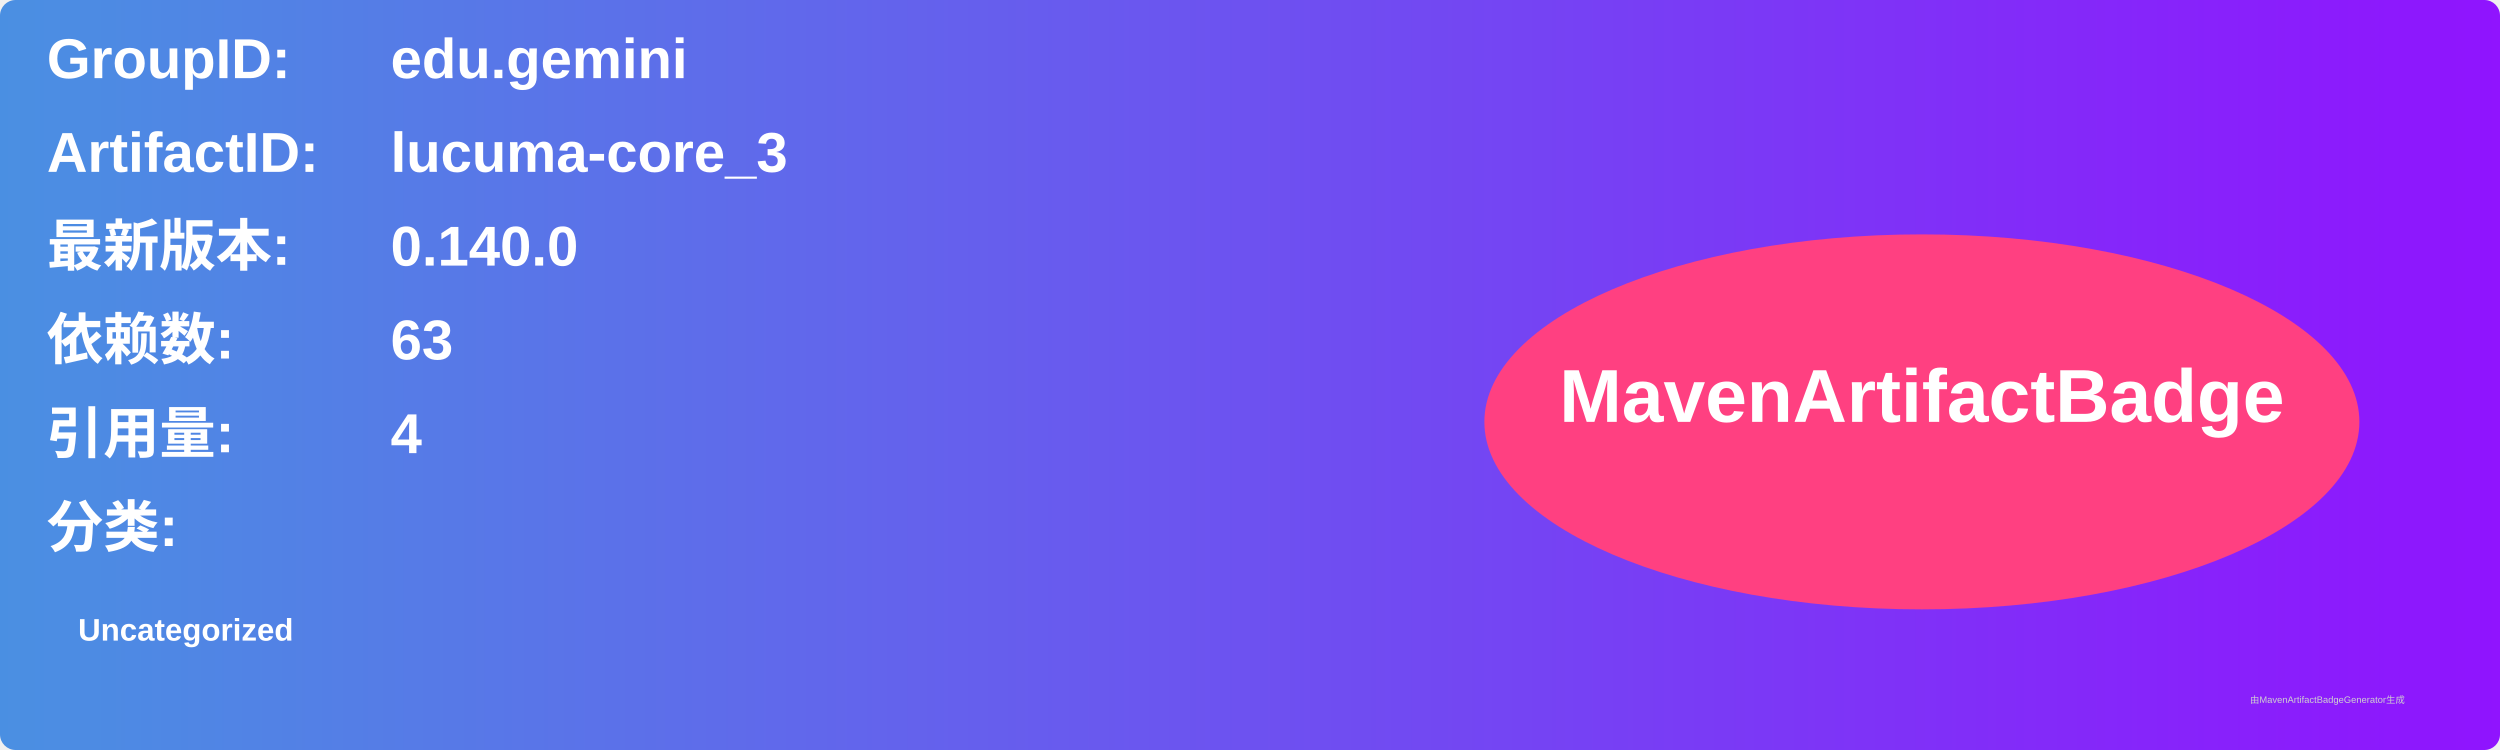
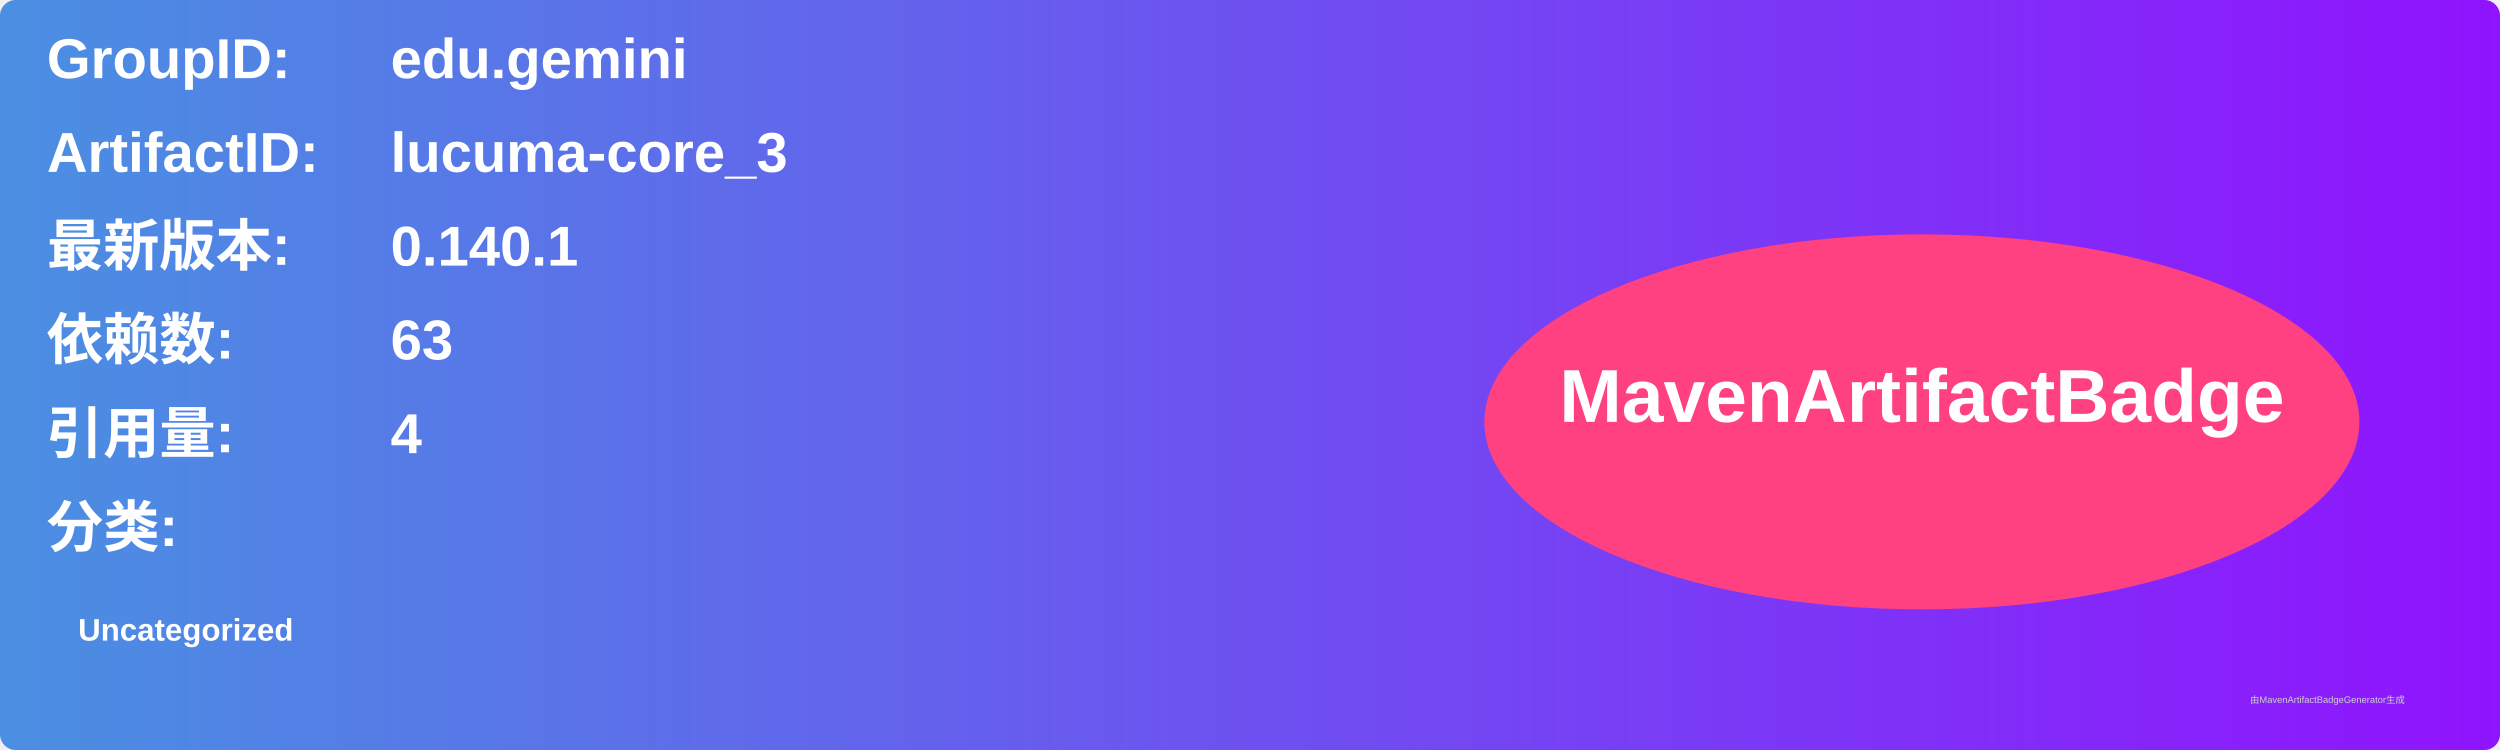
<svg xmlns="http://www.w3.org/2000/svg" width="800" height="240" viewBox="0 0 800 240">
  <linearGradient id="grad" x1="0%" y1="0%" x2="100%" y2="0%">
    <stop offset="0%" stop-color="#4a90e2" />
    <stop offset="100%" stop-color="#9013fe" />
  </linearGradient>
  <rect width="100%" height="100%" rx="5" ry="5" fill="url(#grad)" />
  <g transform="translate(15, 15)">
    <text x="0" y="10" font-family="Arial" font-size="18" fill="white" font-weight="bold" width="260">GroupID:</text>
    <text x="110" y="10" font-family="Arial" font-size="18" fill="white" font-weight="bold" width="460">edu.gemini</text>
    <text x="0" y="40" font-family="Arial" font-size="18" fill="white" font-weight="bold" width="260">ArtifactID:</text>
    <text x="110" y="40" font-family="Arial" font-size="18" fill="white" font-weight="bold" width="460">lucuma-core_3</text>
    <text x="0" y="70" font-family="Arial" font-size="18" fill="white" font-weight="bold">最新版本:</text>
    <text x="110" y="70" font-family="Arial" font-size="18" fill="white" font-weight="bold">
-       <tspan font-weight="bold">0.140.0</tspan>
+       <tspan font-weight="bold">0.140.1</tspan>
    </text>
    <text x="0" y="100" font-family="Arial" font-size="18" fill="white" font-weight="bold">依赖数: </text>
    <text x="110" y="100" font-family="Arial" font-size="18" fill="white">
      <tspan font-weight="bold">63</tspan>
    </text>
    <text x="0" y="130" font-family="Arial" font-size="18" fill="white" font-weight="bold">引用量: </text>
    <text x="110" y="130" font-family="Arial" font-size="18" fill="white">
      <tspan font-weight="bold">4</tspan>
    </text>
    <text x="0" y="160" font-family="Arial" font-size="18" fill="white" font-weight="bold">分类:</text>
    <text x="10" y="190" font-family="Arial" font-size="10" fill="white">
      <tspan font-weight="bold">Uncategorized</tspan>
    </text>
    <ellipse cx="600" cy="120" rx="140" ry="60" fill="#ff4081" />
    <text x="600" y="120" text-anchor="middle" font-family="Arial" font-size="24" fill="white" font-weight="bold">MavenArtifactBadge</text>
  </g>
  <text x="720" y="225" font-family="Arial" font-size="3" fill="#d0d0d0">由MavenArtifactBadgeGenerator生成</text>
</svg>
